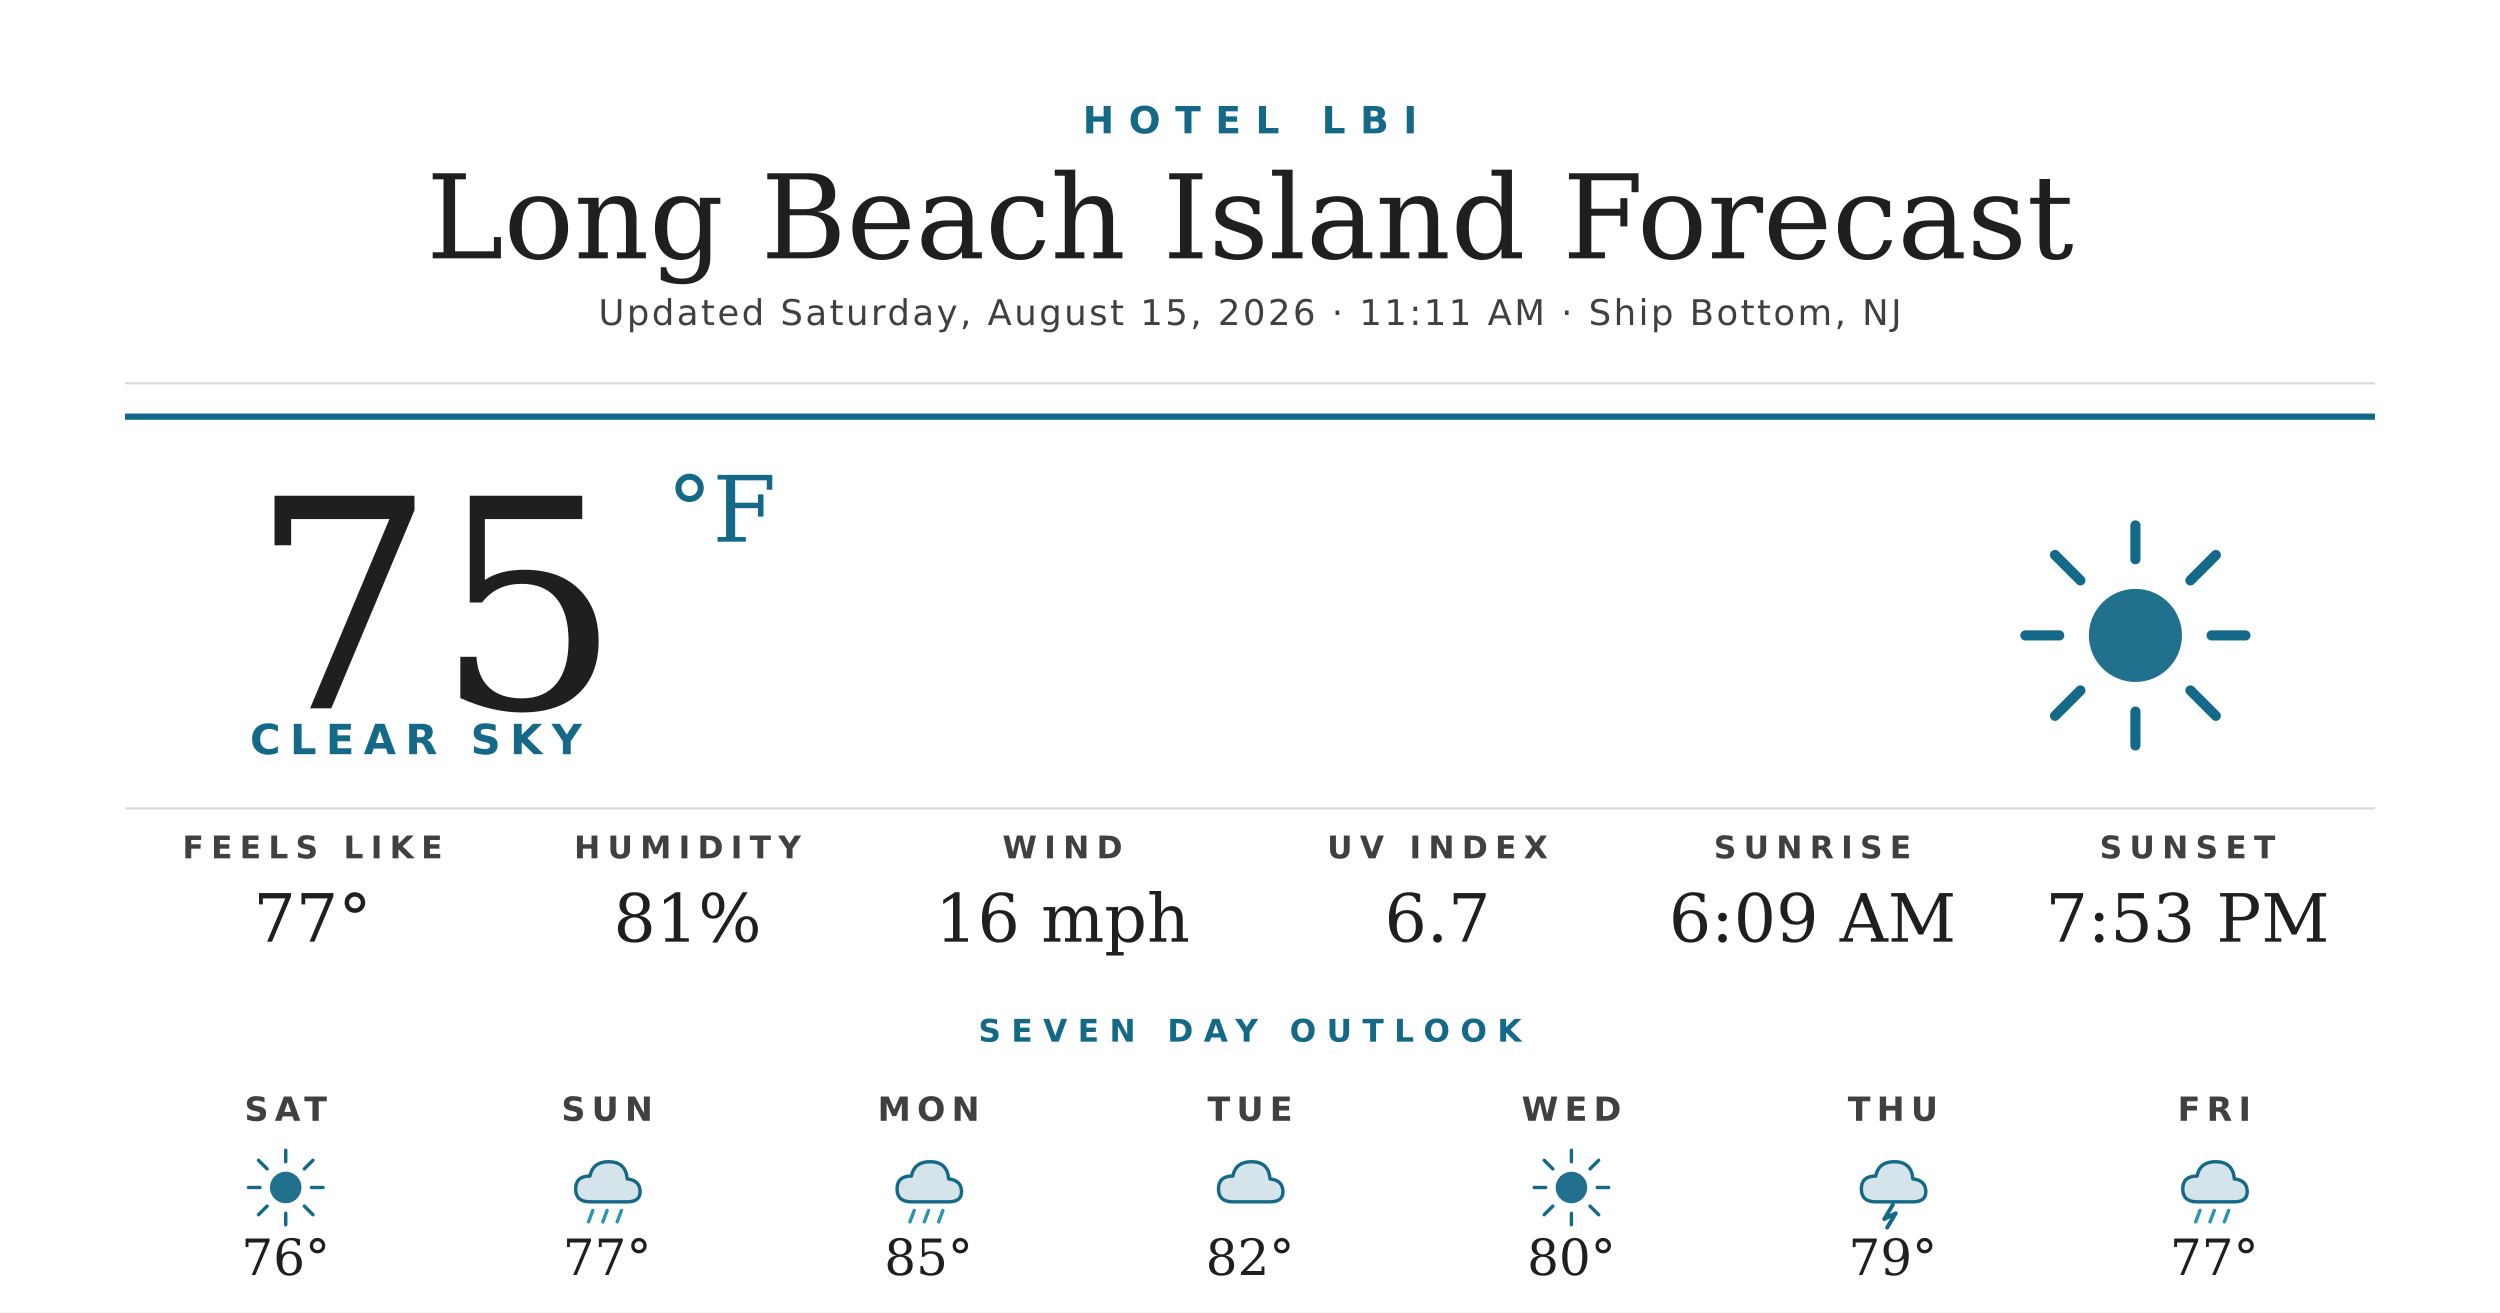
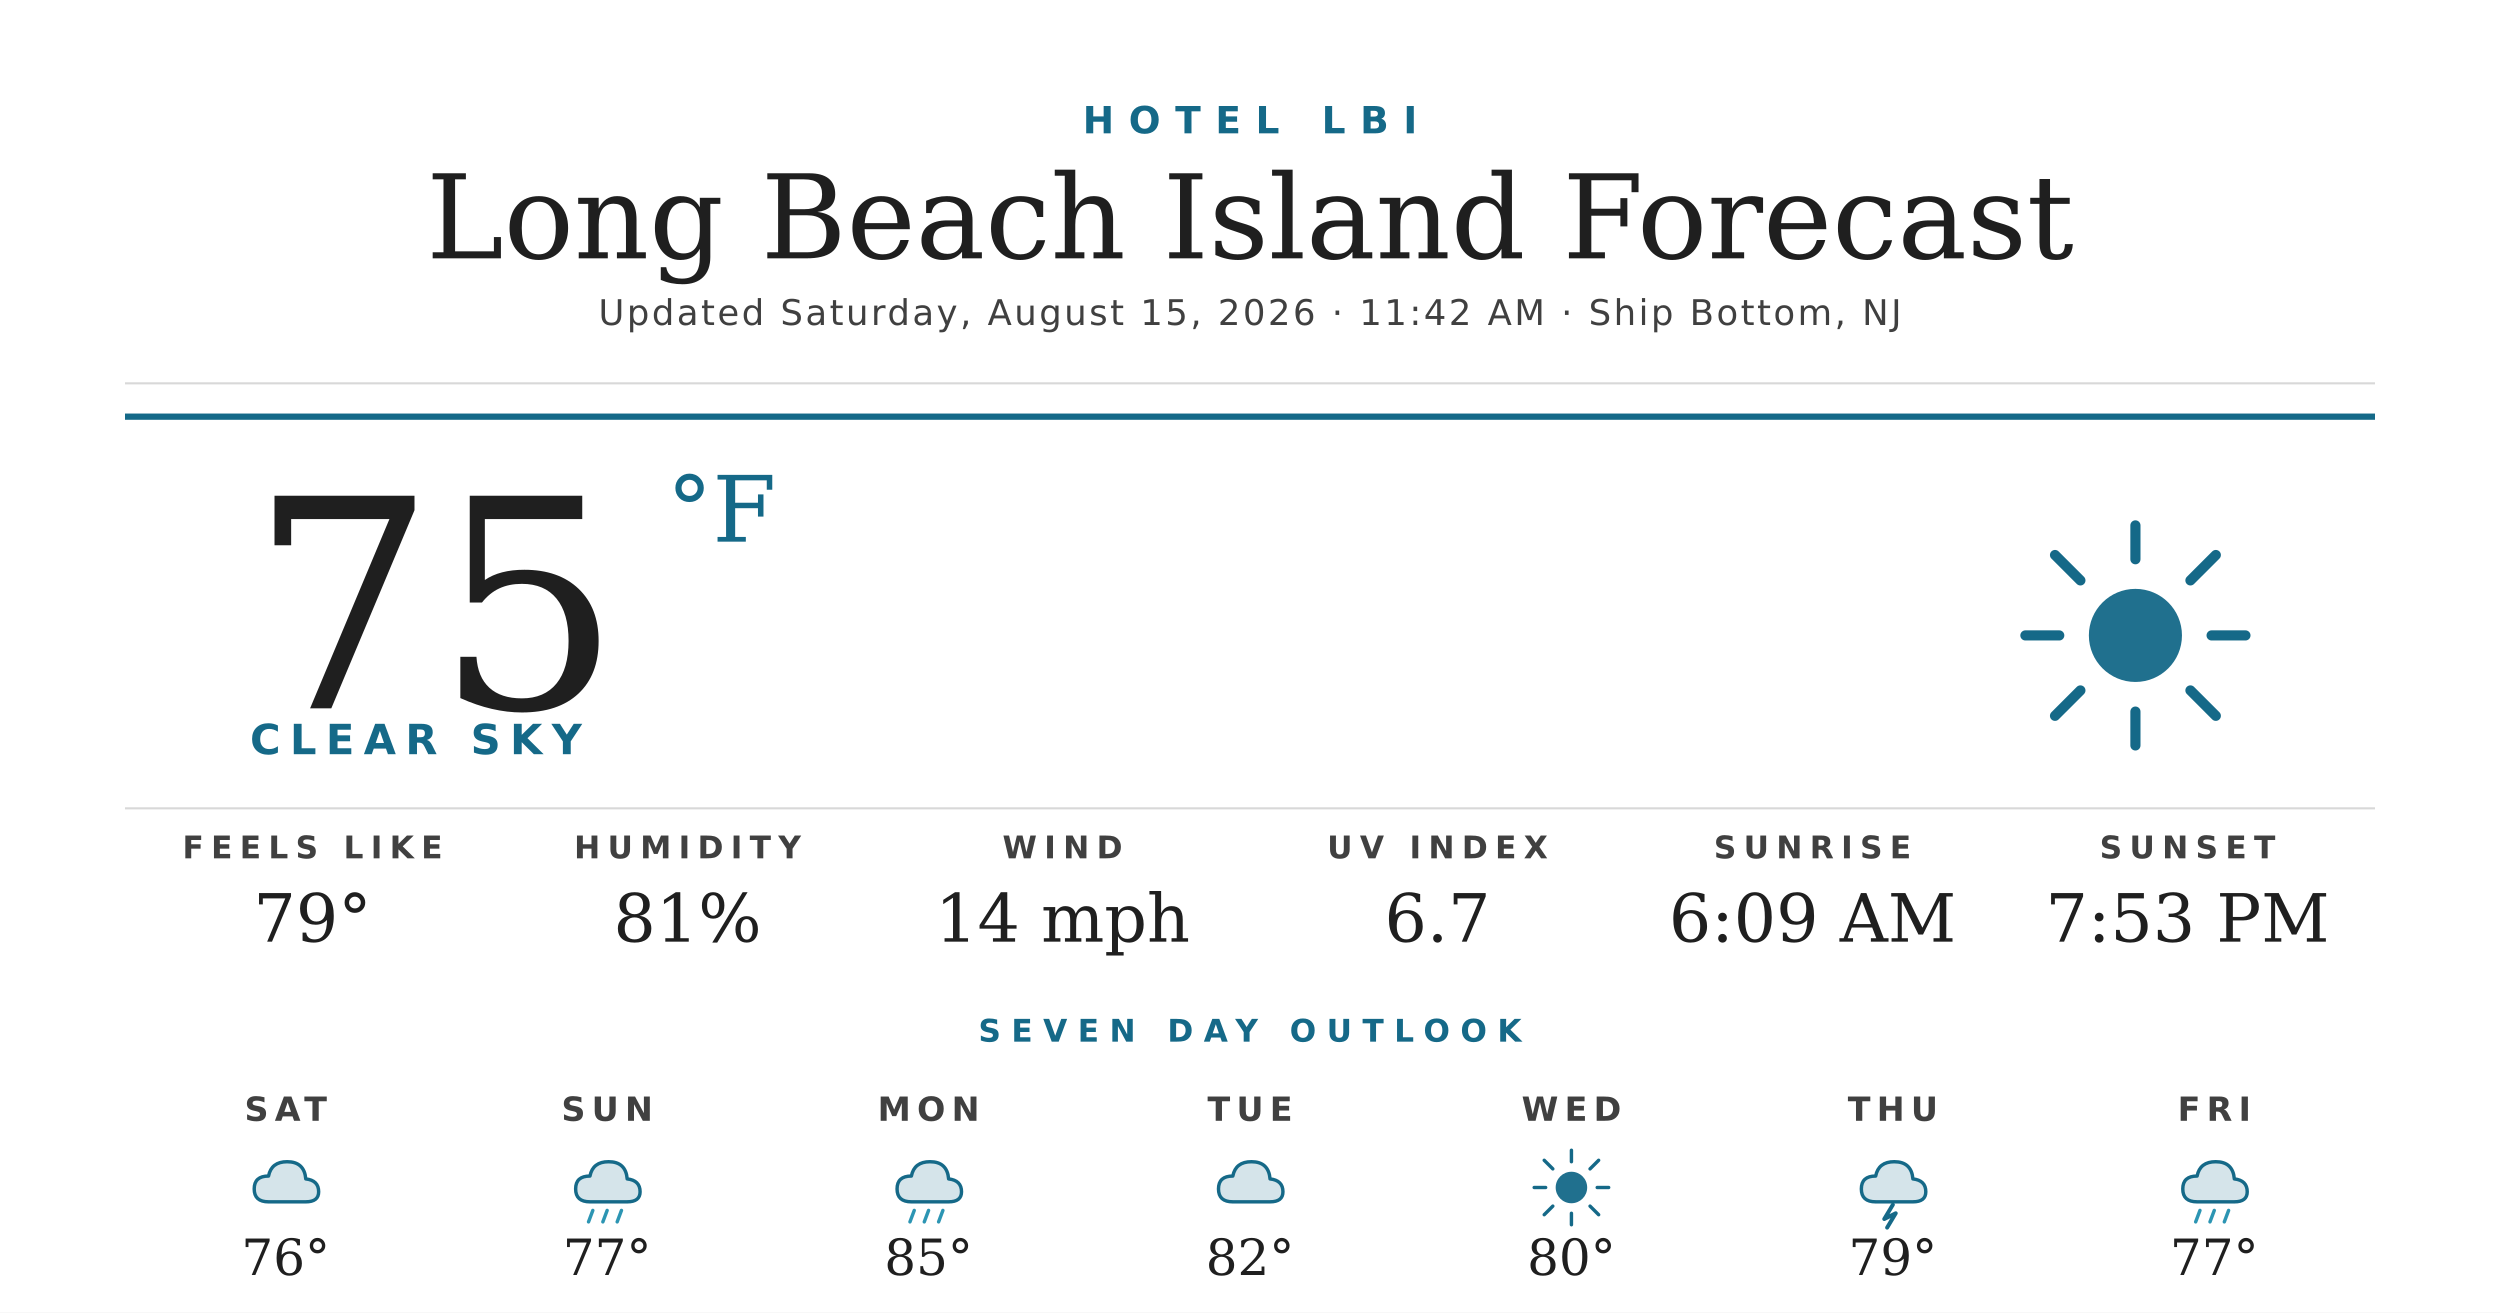
<svg xmlns="http://www.w3.org/2000/svg" width="1200" height="630" viewBox="0 0 1200 630">
  <rect width="1200" height="630" fill="#ffffff" />
  <text x="600" y="64" text-anchor="middle" font-family="'Montserrat Bold', 'Montserrat', 'DejaVu Sans', Helvetica, Arial, sans-serif" font-size="18" font-weight="700" fill="#156988" letter-spacing="7">HOTEL LBI</text>
  <text x="600" y="124" text-anchor="middle" font-family="'Prata', 'DejaVu Serif', Georgia, serif" font-size="56" fill="#1f1f1f">Long Beach Island Forecast</text>
-   <text x="600" y="156" text-anchor="middle" font-family="'Montserrat', 'DejaVu Sans', Helvetica, Arial, sans-serif" font-size="17" font-weight="500" fill="#404040" letter-spacing="1.2">Updated Saturday, August 15, 2026 · 11:11 AM · Ship Bottom, NJ</text>
+   <text x="600" y="156" text-anchor="middle" font-family="'Montserrat', 'DejaVu Sans', Helvetica, Arial, sans-serif" font-size="17" font-weight="500" fill="#404040" letter-spacing="1.2">Updated Saturday, August 15, 2026 · 11:42 AM · Ship Bottom, NJ</text>
  <line x1="60" y1="184" x2="1140" y2="184" stroke="#d8d8d8" stroke-width="1" />
  <line x1="60" y1="200" x2="1140" y2="200" stroke="#156988" stroke-width="3" />
  <text x="120" y="340" font-family="'Prata', 'DejaVu Serif', Georgia, serif" font-size="140" fill="#1f1f1f">75</text>
  <text x="320" y="260" font-family="'Prata', 'DejaVu Serif', Georgia, serif" font-size="44" fill="#156988">°F</text>
  <text x="120" y="362" font-family="'Montserrat Bold', 'Montserrat', 'DejaVu Sans', Helvetica, Arial, sans-serif" font-size="20" font-weight="700" fill="#156988" letter-spacing="4.5">CLEAR SKY</text>
  <g transform="translate(960,240) scale(2.03125)">
    <circle cx="32" cy="32" r="11" fill="#156988" opacity="0.95" />
    <g stroke="#156988" stroke-width="2.4" stroke-linecap="round">
      <line x1="32" y1="6" x2="32" y2="14" />
      <line x1="32" y1="50" x2="32" y2="58" />
      <line x1="6" y1="32" x2="14" y2="32" />
      <line x1="50" y1="32" x2="58" y2="32" />
      <line x1="13" y1="13" x2="19" y2="19" />
      <line x1="45" y1="45" x2="51" y2="51" />
      <line x1="13" y1="51" x2="19" y2="45" />
      <line x1="45" y1="19" x2="51" y2="13" />
    </g>
  </g>
  <line x1="60" y1="388" x2="1140" y2="388" stroke="#d8d8d8" stroke-width="1" />
  <text x="150" y="412" text-anchor="middle" font-family="'Montserrat Bold', 'Montserrat', 'DejaVu Sans', Helvetica, Arial, sans-serif" font-size="15" font-weight="700" fill="#404040" letter-spacing="3.5">FEELS LIKE</text>
-   <text x="150" y="452" text-anchor="middle" font-family="'Prata', 'DejaVu Serif', Georgia, serif" font-size="32" fill="#1f1f1f">77°</text>
+   <text x="150" y="452" text-anchor="middle" font-family="'Prata', 'DejaVu Serif', Georgia, serif" font-size="32" fill="#1f1f1f">79°</text>
  <text x="330" y="412" text-anchor="middle" font-family="'Montserrat Bold', 'Montserrat', 'DejaVu Sans', Helvetica, Arial, sans-serif" font-size="15" font-weight="700" fill="#404040" letter-spacing="3.5">HUMIDITY</text>
  <text x="330" y="452" text-anchor="middle" font-family="'Prata', 'DejaVu Serif', Georgia, serif" font-size="32" fill="#1f1f1f">81%</text>
  <text x="510" y="412" text-anchor="middle" font-family="'Montserrat Bold', 'Montserrat', 'DejaVu Sans', Helvetica, Arial, sans-serif" font-size="15" font-weight="700" fill="#404040" letter-spacing="3.5">WIND</text>
-   <text x="510" y="452" text-anchor="middle" font-family="'Prata', 'DejaVu Serif', Georgia, serif" font-size="32" fill="#1f1f1f">16 mph</text>
+   <text x="510" y="452" text-anchor="middle" font-family="'Prata', 'DejaVu Serif', Georgia, serif" font-size="32" fill="#1f1f1f">14 mph</text>
  <text x="690" y="412" text-anchor="middle" font-family="'Montserrat Bold', 'Montserrat', 'DejaVu Sans', Helvetica, Arial, sans-serif" font-size="15" font-weight="700" fill="#404040" letter-spacing="3.5">UV INDEX</text>
  <text x="690" y="452" text-anchor="middle" font-family="'Prata', 'DejaVu Serif', Georgia, serif" font-size="32" fill="#1f1f1f">6.7</text>
  <text x="870" y="412" text-anchor="middle" font-family="'Montserrat Bold', 'Montserrat', 'DejaVu Sans', Helvetica, Arial, sans-serif" font-size="15" font-weight="700" fill="#404040" letter-spacing="3.5">SUNRISE</text>
  <text x="870" y="452" text-anchor="middle" font-family="'Prata', 'DejaVu Serif', Georgia, serif" font-size="32" fill="#1f1f1f">6:09 AM</text>
  <text x="1050" y="412" text-anchor="middle" font-family="'Montserrat Bold', 'Montserrat', 'DejaVu Sans', Helvetica, Arial, sans-serif" font-size="15" font-weight="700" fill="#404040" letter-spacing="3.5">SUNSET</text>
  <text x="1050" y="452" text-anchor="middle" font-family="'Prata', 'DejaVu Serif', Georgia, serif" font-size="32" fill="#1f1f1f">7:53 PM</text>
  <text x="600" y="500" text-anchor="middle" font-family="'Montserrat Bold', 'Montserrat', 'DejaVu Sans', Helvetica, Arial, sans-serif" font-size="15" font-weight="700" fill="#156988" letter-spacing="5">SEVEN DAY OUTLOOK</text>
  <text x="137.143" y="538" text-anchor="middle" font-family="'Montserrat Bold', 'Montserrat', 'DejaVu Sans', Helvetica, Arial, sans-serif" font-size="16" font-weight="700" fill="#404040" letter-spacing="3">SAT</text>
  <g transform="translate(115.1429,548) scale(0.6875)">
-     <circle cx="32" cy="32" r="11" fill="#156988" opacity="0.95" />
-     <g stroke="#156988" stroke-width="2.4" stroke-linecap="round">
-       <line x1="32" y1="6" x2="32" y2="14" />
-       <line x1="32" y1="50" x2="32" y2="58" />
-       <line x1="6" y1="32" x2="14" y2="32" />
-       <line x1="50" y1="32" x2="58" y2="32" />
-       <line x1="13" y1="13" x2="19" y2="19" />
-       <line x1="45" y1="45" x2="51" y2="51" />
-       <line x1="13" y1="51" x2="19" y2="45" />
-       <line x1="45" y1="19" x2="51" y2="13" />
-     </g>
+     <path d="M20 42 Q10 42 10 33 Q10 24 20 24 Q22 14 33 14 Q45 14 46 26 Q55 27 55 35 Q55 42 46 42 Z" fill="#156988" opacity="0.18" />
+     <path d="M20 42 Q10 42 10 33 Q10 24 20 24 Q22 14 33 14 Q45 14 46 26 Q55 27 55 35 Q55 42 46 42 Z" fill="none" stroke="#156988" stroke-width="2.4" stroke-linejoin="round" />
  </g>
  <text x="137.143" y="612" text-anchor="middle" font-family="'Prata', 'DejaVu Serif', Georgia, serif" font-size="24" fill="#1f1f1f">76°</text>
  <text x="291.429" y="538" text-anchor="middle" font-family="'Montserrat Bold', 'Montserrat', 'DejaVu Sans', Helvetica, Arial, sans-serif" font-size="16" font-weight="700" fill="#404040" letter-spacing="3">SUN</text>
  <g transform="translate(269.4286,548) scale(0.6875)">
    <path d="M20 42 Q10 42 10 33 Q10 24 20 24 Q22 14 33 14 Q45 14 46 26 Q55 27 55 35 Q55 42 46 42 Z" fill="#156988" opacity="0.18" />
    <path d="M20 42 Q10 42 10 33 Q10 24 20 24 Q22 14 33 14 Q45 14 46 26 Q55 27 55 35 Q55 42 46 42 Z" fill="none" stroke="#156988" stroke-width="2.4" stroke-linejoin="round" />
    <g stroke="#2C95B3" stroke-width="2.4" stroke-linecap="round">
      <line x1="22" y1="48" x2="19" y2="56" />
      <line x1="32" y1="48" x2="29" y2="56" />
      <line x1="42" y1="48" x2="39" y2="56" />
    </g>
  </g>
  <text x="291.429" y="612" text-anchor="middle" font-family="'Prata', 'DejaVu Serif', Georgia, serif" font-size="24" fill="#1f1f1f">77°</text>
  <text x="445.714" y="538" text-anchor="middle" font-family="'Montserrat Bold', 'Montserrat', 'DejaVu Sans', Helvetica, Arial, sans-serif" font-size="16" font-weight="700" fill="#404040" letter-spacing="3">MON</text>
  <g transform="translate(423.7143,548) scale(0.6875)">
    <path d="M20 42 Q10 42 10 33 Q10 24 20 24 Q22 14 33 14 Q45 14 46 26 Q55 27 55 35 Q55 42 46 42 Z" fill="#156988" opacity="0.18" />
    <path d="M20 42 Q10 42 10 33 Q10 24 20 24 Q22 14 33 14 Q45 14 46 26 Q55 27 55 35 Q55 42 46 42 Z" fill="none" stroke="#156988" stroke-width="2.4" stroke-linejoin="round" />
    <g stroke="#2C95B3" stroke-width="2.4" stroke-linecap="round">
      <line x1="22" y1="48" x2="19" y2="56" />
      <line x1="32" y1="48" x2="29" y2="56" />
      <line x1="42" y1="48" x2="39" y2="56" />
    </g>
  </g>
  <text x="445.714" y="612" text-anchor="middle" font-family="'Prata', 'DejaVu Serif', Georgia, serif" font-size="24" fill="#1f1f1f">85°</text>
  <text x="600" y="538" text-anchor="middle" font-family="'Montserrat Bold', 'Montserrat', 'DejaVu Sans', Helvetica, Arial, sans-serif" font-size="16" font-weight="700" fill="#404040" letter-spacing="3">TUE</text>
  <g transform="translate(578,548) scale(0.6875)">
    <path d="M20 42 Q10 42 10 33 Q10 24 20 24 Q22 14 33 14 Q45 14 46 26 Q55 27 55 35 Q55 42 46 42 Z" fill="#156988" opacity="0.18" />
    <path d="M20 42 Q10 42 10 33 Q10 24 20 24 Q22 14 33 14 Q45 14 46 26 Q55 27 55 35 Q55 42 46 42 Z" fill="none" stroke="#156988" stroke-width="2.4" stroke-linejoin="round" />
  </g>
  <text x="600" y="612" text-anchor="middle" font-family="'Prata', 'DejaVu Serif', Georgia, serif" font-size="24" fill="#1f1f1f">82°</text>
  <text x="754.286" y="538" text-anchor="middle" font-family="'Montserrat Bold', 'Montserrat', 'DejaVu Sans', Helvetica, Arial, sans-serif" font-size="16" font-weight="700" fill="#404040" letter-spacing="3">WED</text>
  <g transform="translate(732.2857,548) scale(0.6875)">
    <circle cx="32" cy="32" r="11" fill="#156988" opacity="0.95" />
    <g stroke="#156988" stroke-width="2.4" stroke-linecap="round">
      <line x1="32" y1="6" x2="32" y2="14" />
      <line x1="32" y1="50" x2="32" y2="58" />
      <line x1="6" y1="32" x2="14" y2="32" />
      <line x1="50" y1="32" x2="58" y2="32" />
      <line x1="13" y1="13" x2="19" y2="19" />
      <line x1="45" y1="45" x2="51" y2="51" />
      <line x1="13" y1="51" x2="19" y2="45" />
      <line x1="45" y1="19" x2="51" y2="13" />
    </g>
  </g>
  <text x="754.286" y="612" text-anchor="middle" font-family="'Prata', 'DejaVu Serif', Georgia, serif" font-size="24" fill="#1f1f1f">80°</text>
  <text x="908.571" y="538" text-anchor="middle" font-family="'Montserrat Bold', 'Montserrat', 'DejaVu Sans', Helvetica, Arial, sans-serif" font-size="16" font-weight="700" fill="#404040" letter-spacing="3">THU</text>
  <g transform="translate(886.5714,548) scale(0.6875)">
    <path d="M20 42 Q10 42 10 33 Q10 24 20 24 Q22 14 33 14 Q45 14 46 26 Q55 27 55 35 Q55 42 46 42 Z" fill="#156988" opacity="0.18" />
    <path d="M20 42 Q10 42 10 33 Q10 24 20 24 Q22 14 33 14 Q45 14 46 26 Q55 27 55 35 Q55 42 46 42 Z" fill="none" stroke="#156988" stroke-width="2.4" stroke-linejoin="round" />
    <path d="M32 44 L26 54 L34 50 L28 60" stroke="#156988" stroke-width="2.8" fill="none" stroke-linecap="round" stroke-linejoin="round" />
  </g>
  <text x="908.571" y="612" text-anchor="middle" font-family="'Prata', 'DejaVu Serif', Georgia, serif" font-size="24" fill="#1f1f1f">79°</text>
  <text x="1062.857" y="538" text-anchor="middle" font-family="'Montserrat Bold', 'Montserrat', 'DejaVu Sans', Helvetica, Arial, sans-serif" font-size="16" font-weight="700" fill="#404040" letter-spacing="3">FRI</text>
  <g transform="translate(1040.857,548) scale(0.6875)">
    <path d="M20 42 Q10 42 10 33 Q10 24 20 24 Q22 14 33 14 Q45 14 46 26 Q55 27 55 35 Q55 42 46 42 Z" fill="#156988" opacity="0.18" />
    <path d="M20 42 Q10 42 10 33 Q10 24 20 24 Q22 14 33 14 Q45 14 46 26 Q55 27 55 35 Q55 42 46 42 Z" fill="none" stroke="#156988" stroke-width="2.4" stroke-linejoin="round" />
    <g stroke="#2C95B3" stroke-width="2.4" stroke-linecap="round">
      <line x1="22" y1="48" x2="19" y2="56" />
      <line x1="32" y1="48" x2="29" y2="56" />
      <line x1="42" y1="48" x2="39" y2="56" />
    </g>
  </g>
  <text x="1062.857" y="612" text-anchor="middle" font-family="'Prata', 'DejaVu Serif', Georgia, serif" font-size="24" fill="#1f1f1f">77°</text>
</svg>
